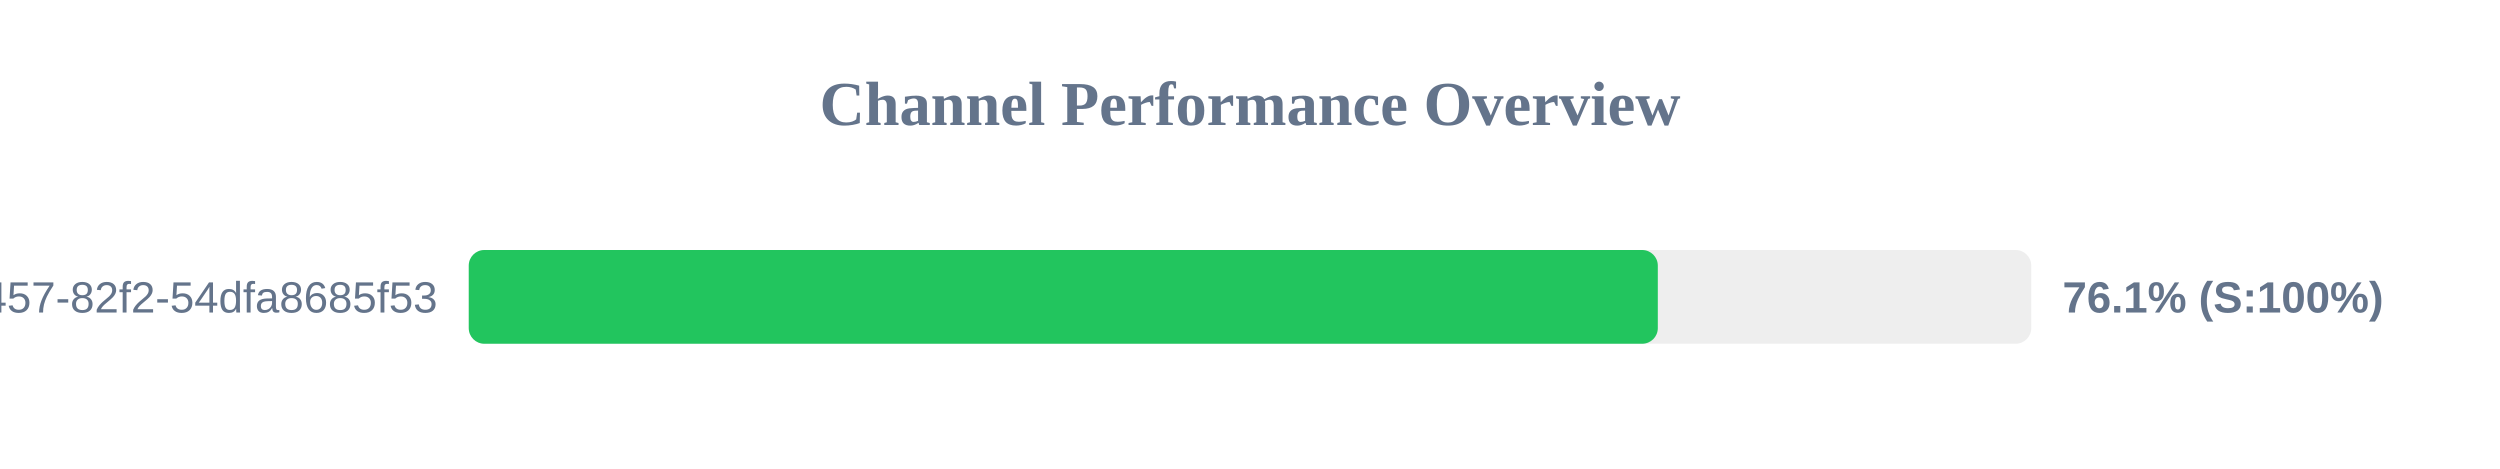
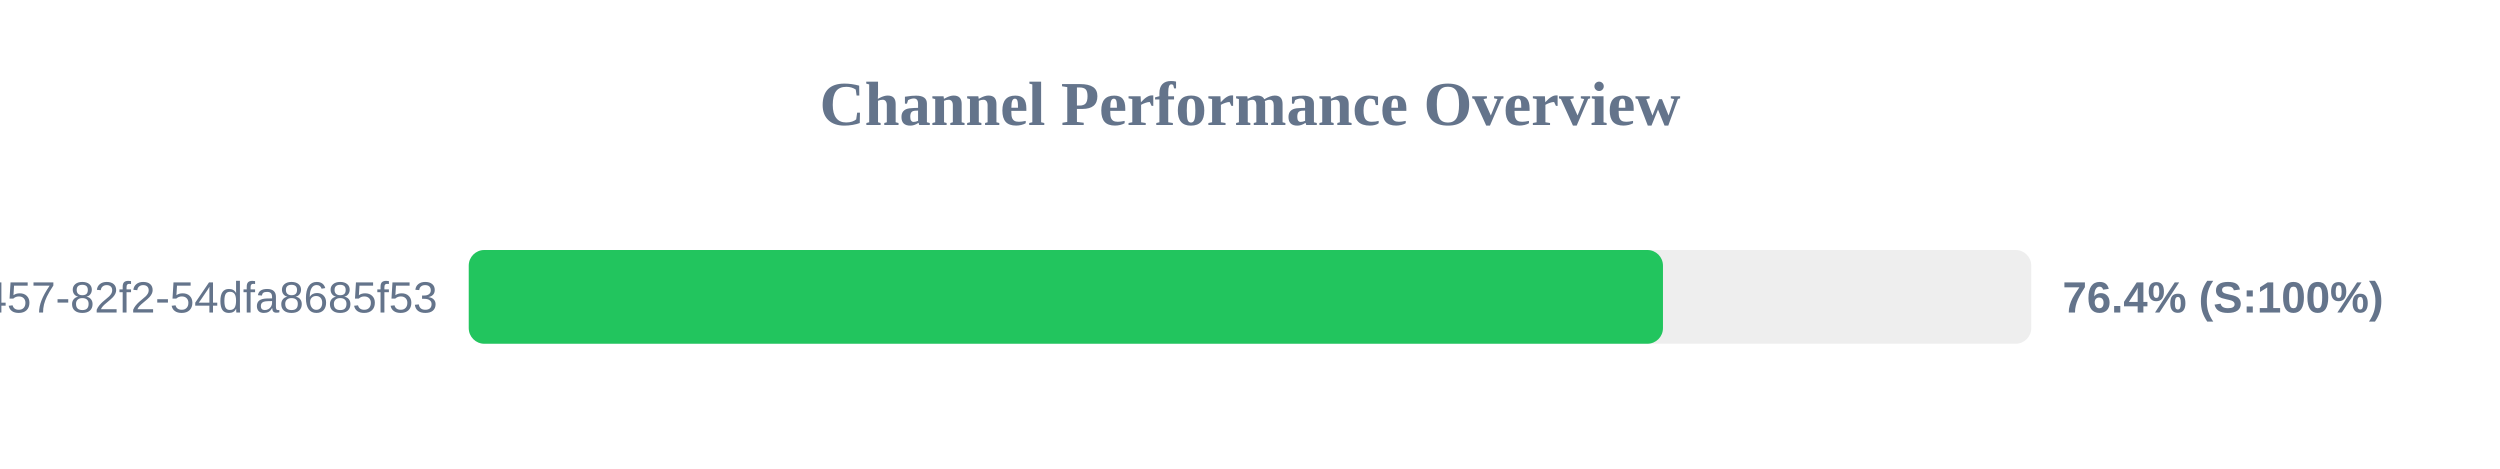
<svg xmlns="http://www.w3.org/2000/svg" width="800" height="150" version="1.1">
  <style>
        .row { font: 14px Arial; fill: #64748b; }
        .score { font: bold 14px Arial; fill: #64748b; }
    </style>
  <text x="400" y="40" text-anchor="middle" font-size="20px" font-weight="bold" fill="#64748b">Channel Performance Overview</text>
  <rect x="150" y="80" width="500" height="30" fill="#eee" rx="5" />
-   <rect x="150" y="80" width="380.5" height="30" fill="#22c55e" rx="5" />
+   <rect x="150" y="80" width="382.15" height="30" fill="#22c55e" rx="5" />
  <text x="140" y="100" text-anchor="end" class="row">?uuid=413c8b50-96bf-4457-82f2-54dfa8685f53</text>
-   <text x="660" y="100" text-anchor="start" class="score">76.1% (S:100%)</text>
+   <text x="660" y="100" text-anchor="start" class="score">76.4% (S:100%)</text>
</svg>
